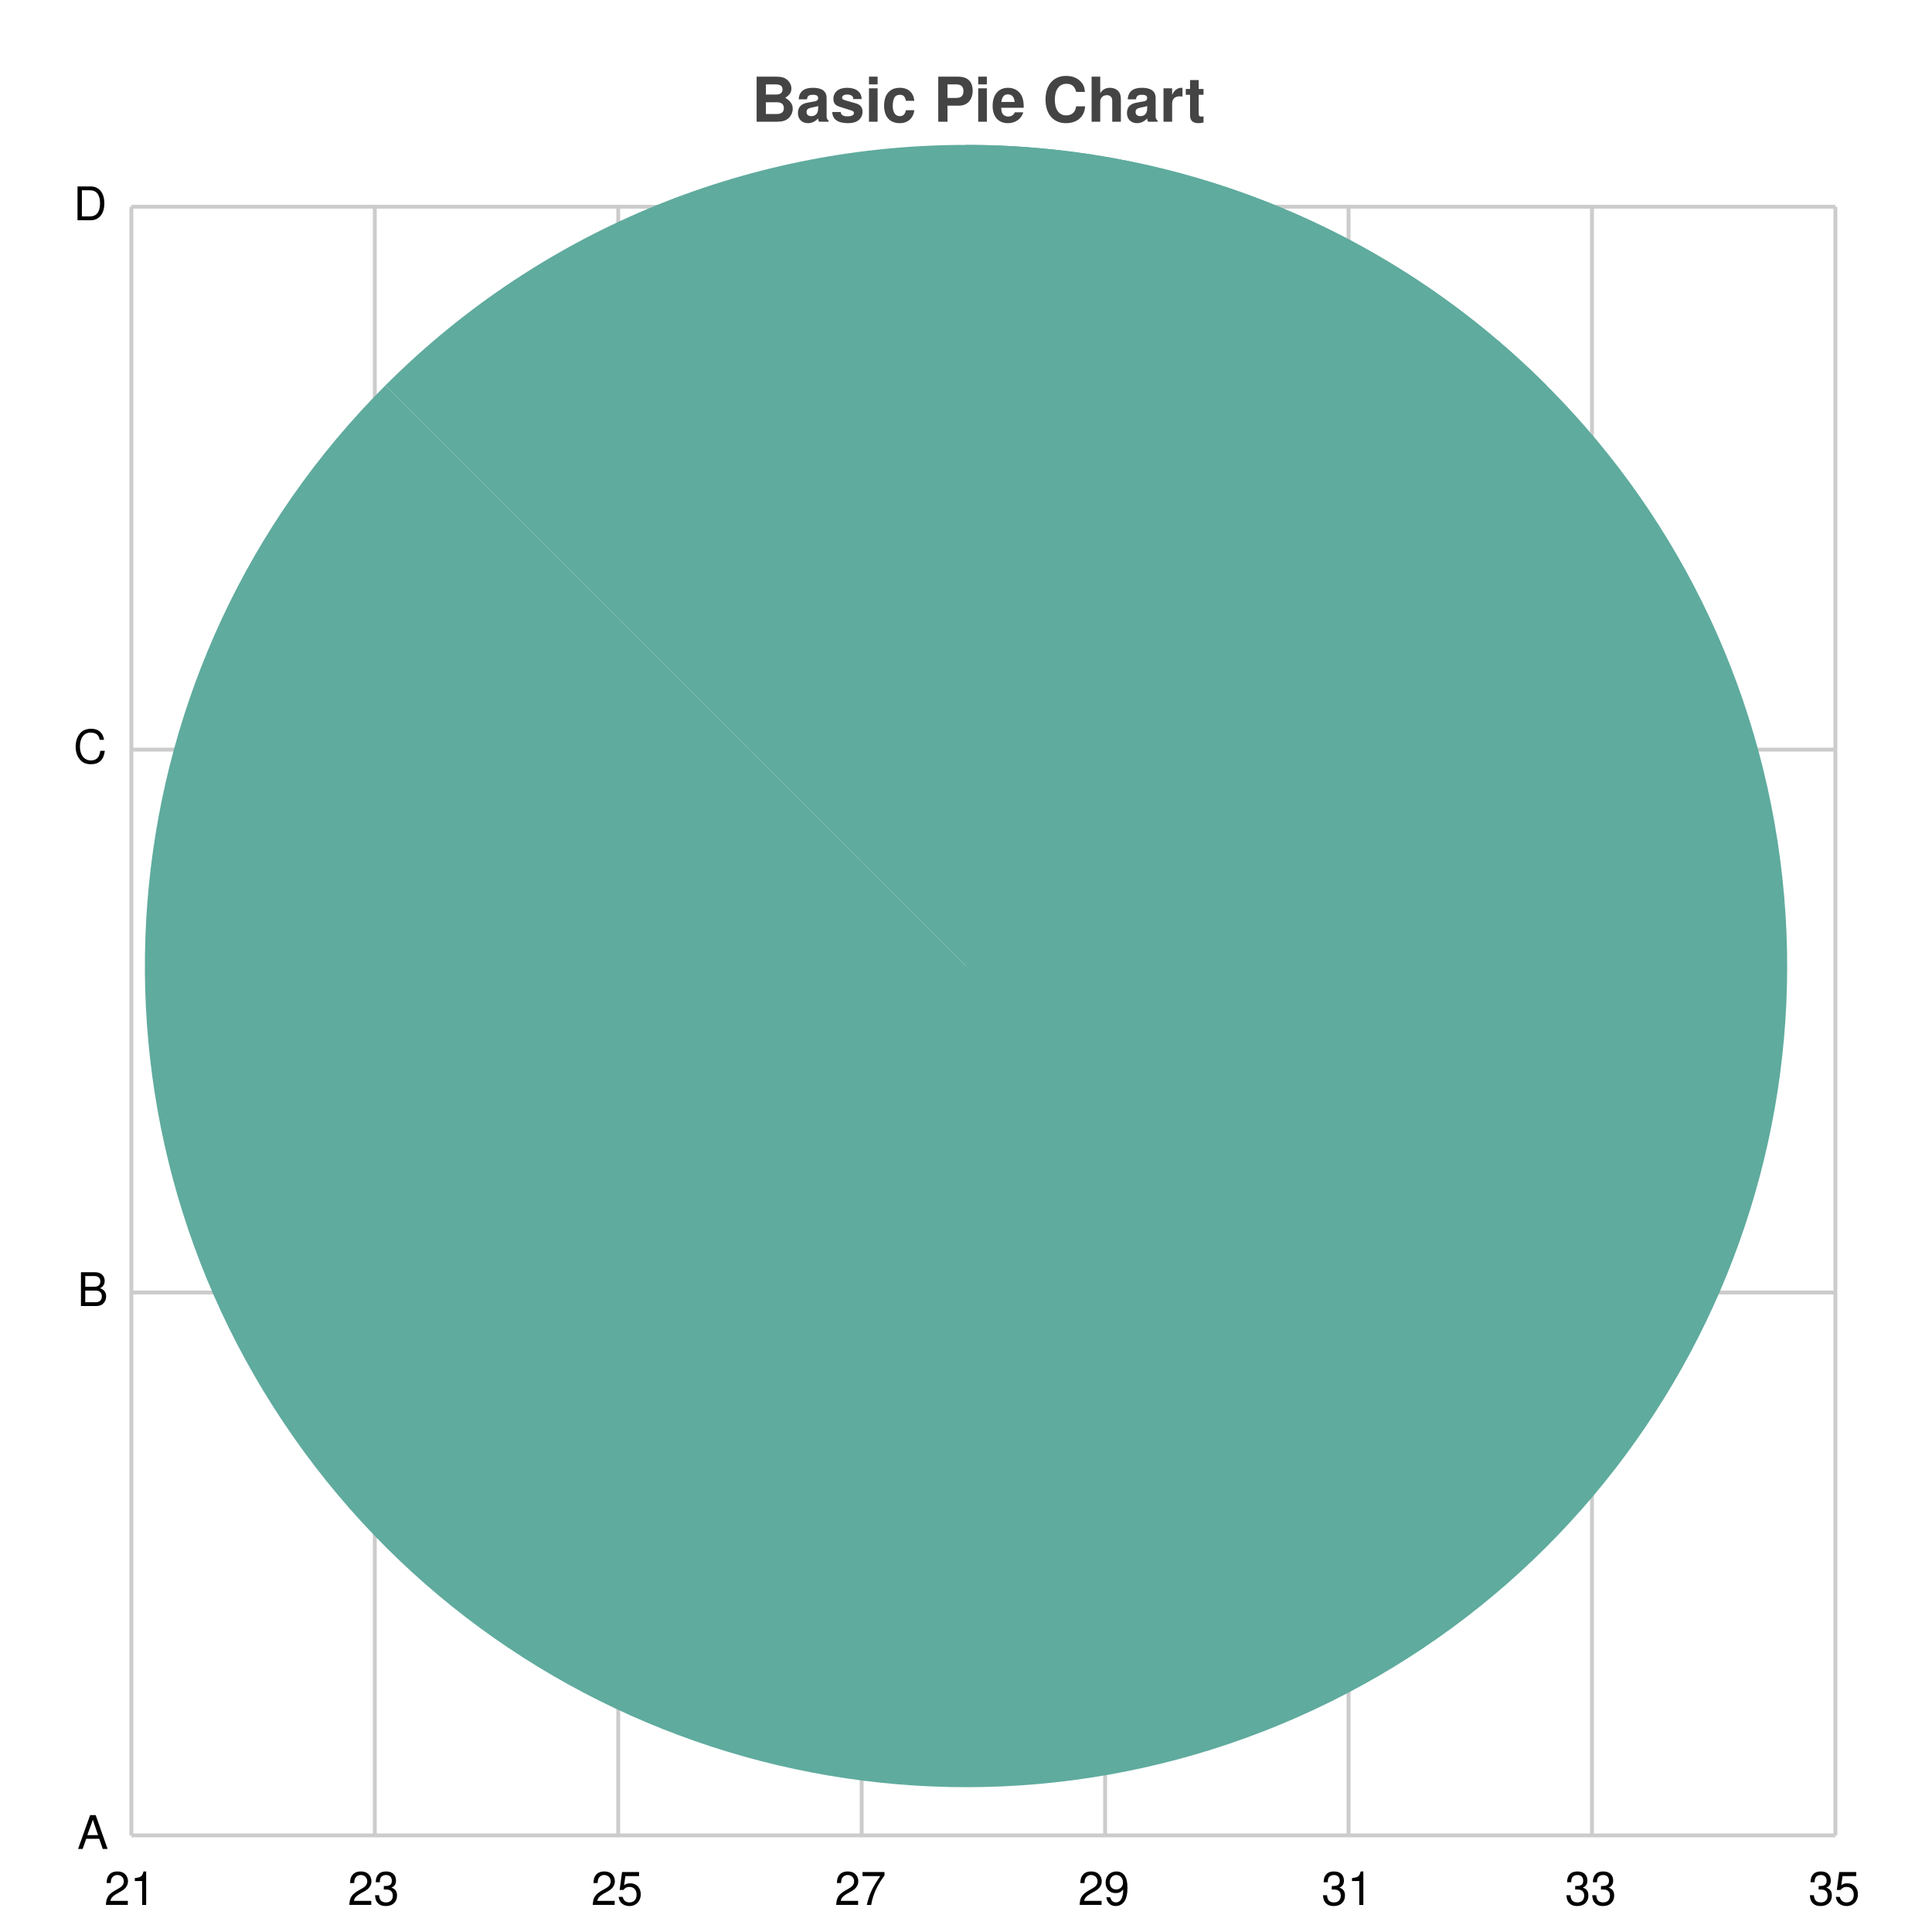
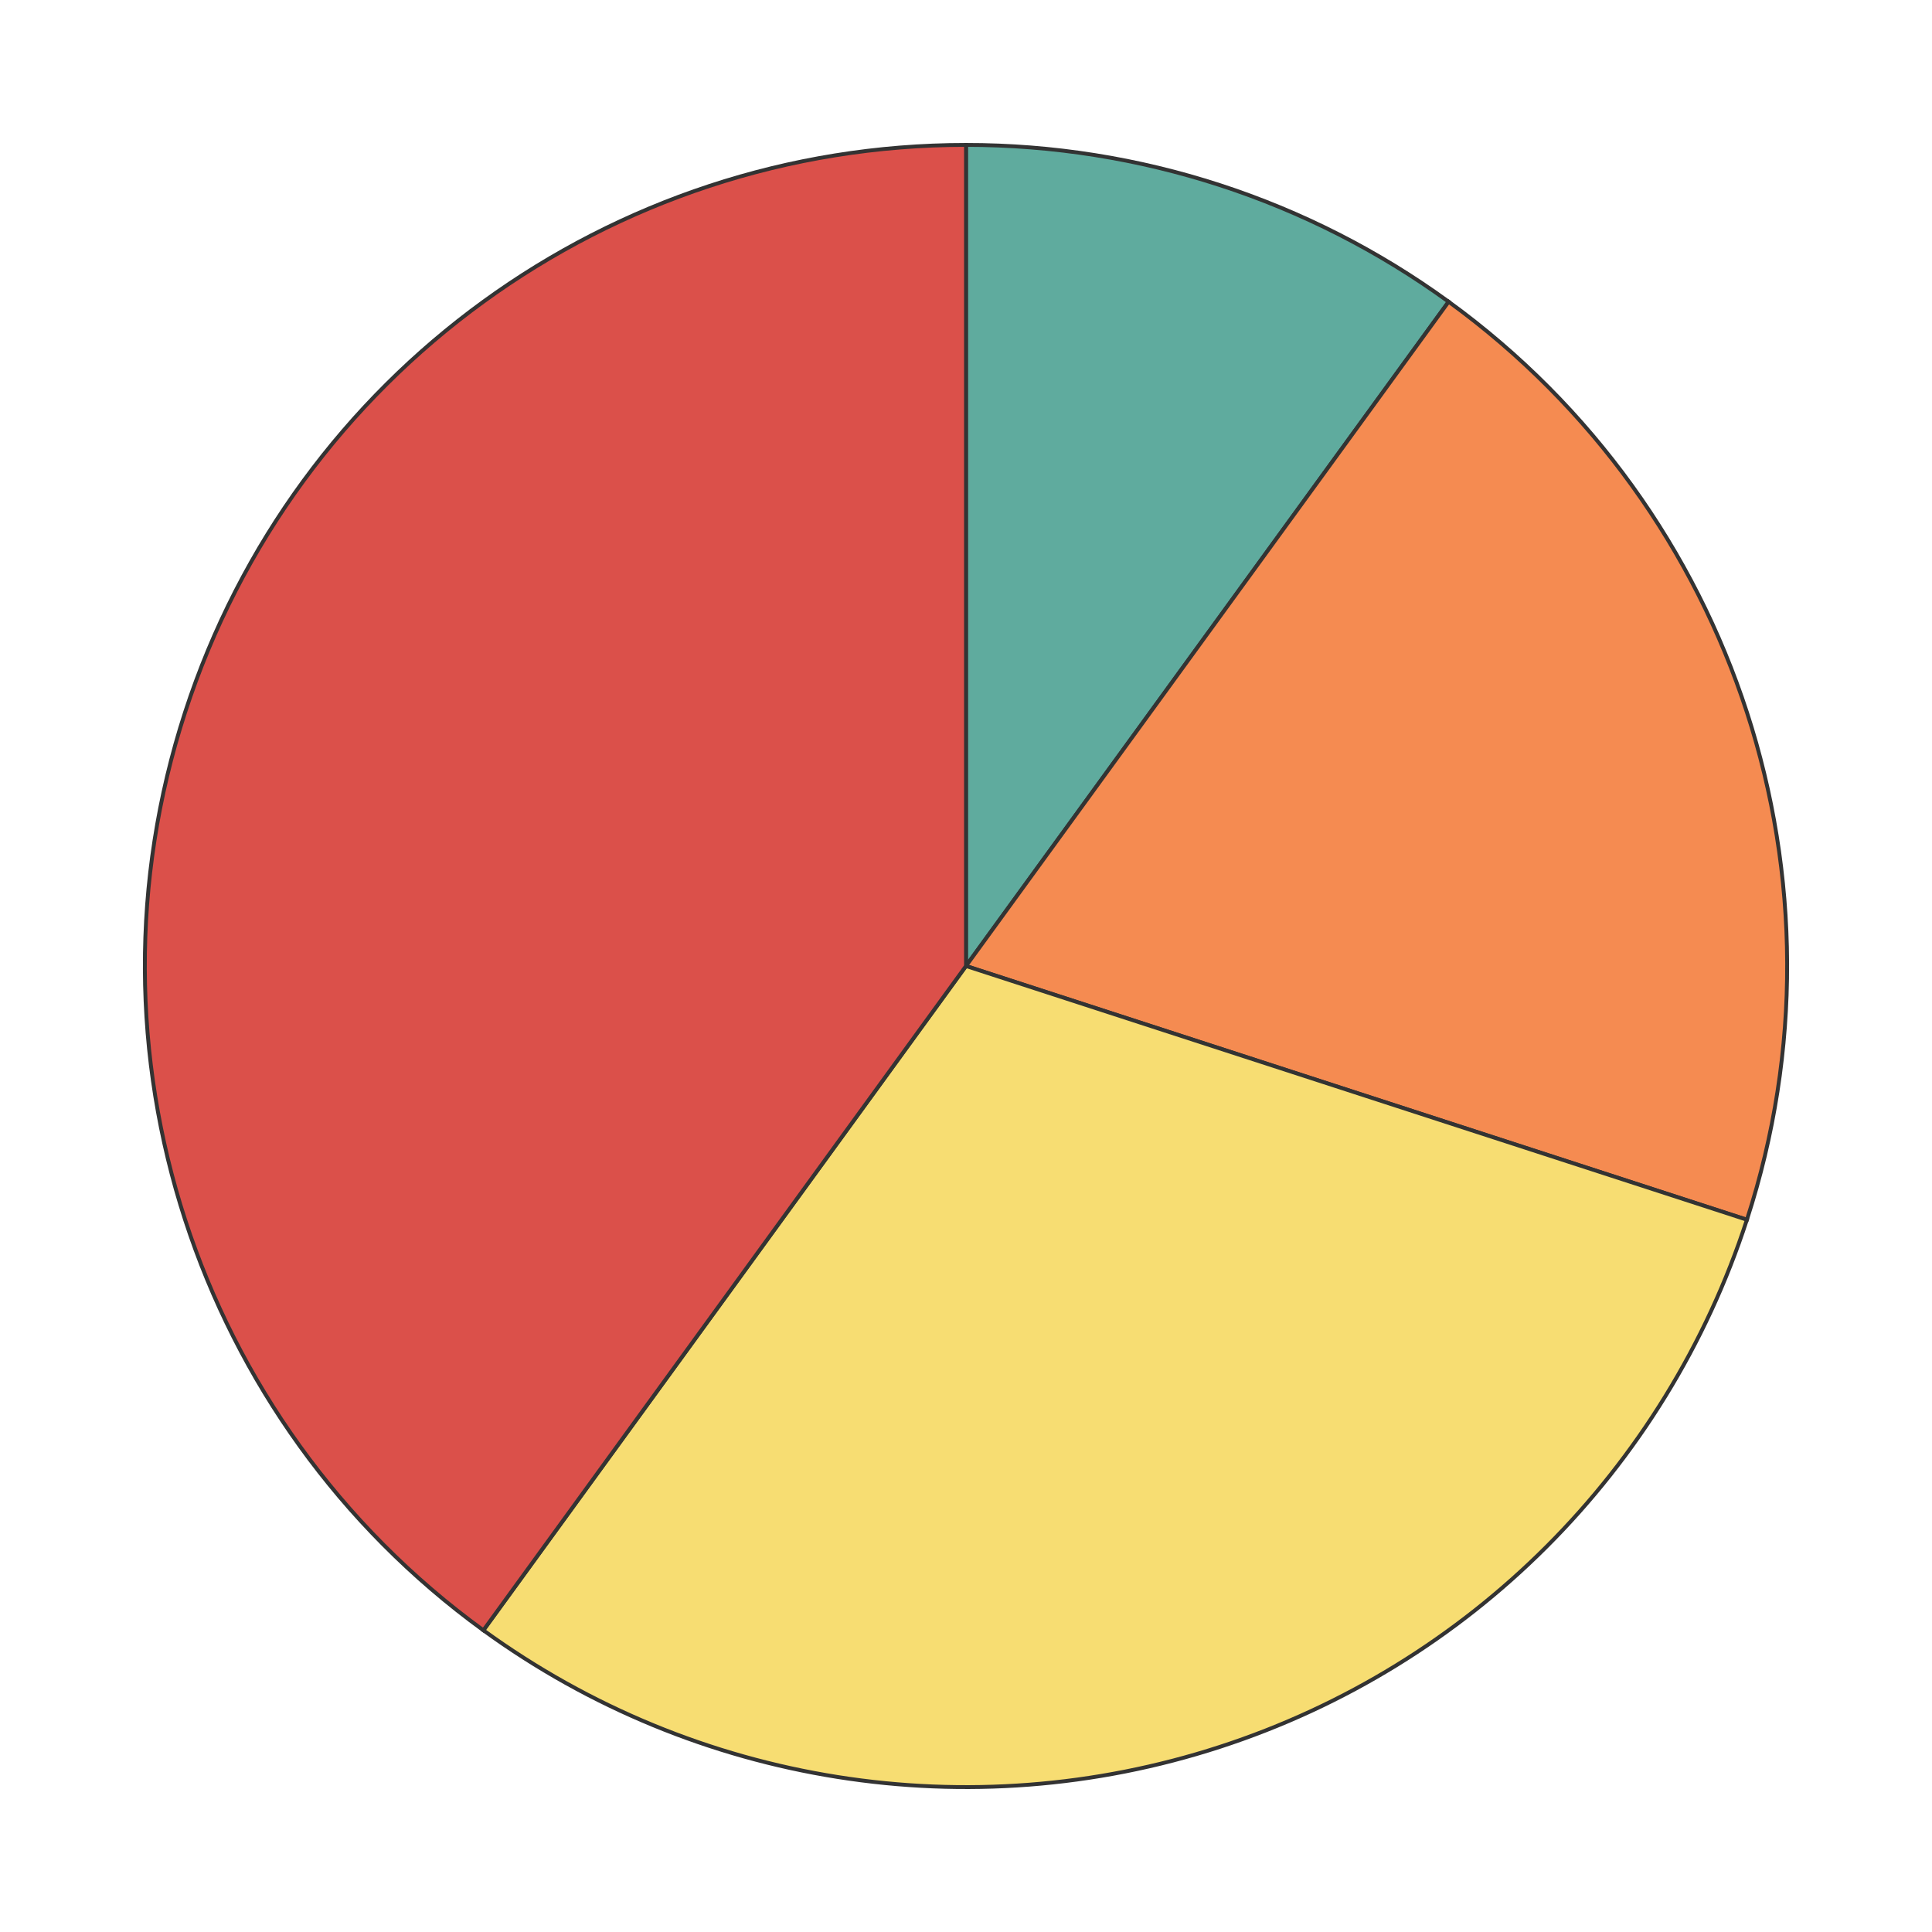
<svg xmlns="http://www.w3.org/2000/svg" width="500" height="500" viewBox="0 0 500 500">
  <path fill="white" d="M0 0 h500 v500 h-500 v-500Z" />
-   <text transform="translate(-55.5, 19)" fill="#444444" font-family="Helvetica" font-weight="bold" font-size="16" x="250.0" y="12.5">Basic Pie Chart</text>
-   <g>
-     <path stroke="#CCCCCC" stroke-dasharray="None" d="M0 421.5 h441.0 M0 281.0 h441.0 M0 140.5 h441.0 M0 0.0 h441.0" transform="translate(34.0, 53.5)" />
-     <g font-size="12" font-family="Helvetica" transform="translate(28.0, 53.5)">
-       <text x="0" y="421.5" transform="translate(-8, 3.5)">A</text>
-       <text x="0" y="281.0" transform="translate(-8, 3.5)">B</text>
-       <text x="0" y="140.5" transform="translate(-9, 3.5)">C</text>
-       <text x="0" y="0.0" transform="translate(-9, 3.5)">D</text>
-     </g>
-   </g>
-   <g>
-     <path stroke="#CCCCCC" stroke-dasharray="None" d="M441.0 0 v421.5 M378.0 0 v421.5 M315.0 0 v421.5 M252.0 0 v421.5 M189.0 0 v421.5 M126.0 0 v421.5 M63.0 0 v421.5 M0.0 0 v421.5" transform="translate(34.0, 53.5)" />
-     <g font-size="12" font-family="Helvetica" transform="translate(34.0, 71.5)">
-       <text x="441.0" y="421.5" transform="translate(-7.0, 0)">35</text>
-       <text x="378.0" y="421.5" transform="translate(-7.0, 0)">33</text>
-       <text x="315.0" y="421.5" transform="translate(-7.0, 0)">31</text>
-       <text x="252.0" y="421.5" transform="translate(-7.0, 0)">29</text>
-       <text x="189.0" y="421.5" transform="translate(-7.0, 0)">27</text>
-       <text x="126.0" y="421.5" transform="translate(-7.0, 0)">25</text>
-       <text x="63.0" y="421.5" transform="translate(-7.0, 0)">23</text>
-       <text x="0.0" y="421.5" transform="translate(-7.0, 0)">21</text>
-     </g>
-   </g>
  <g transform="translate(250.0, 250.0)">
-     <path d="M 0 0 L 1.3011872240940628e-14 -212.5 A 212.5 212.5 0 1 1 -150.26 -150.26 Z" fill="#5fab9e" />
-     <path d="M 0 0 L -150.26 -150.26 A 212.5 212.5 0 0 1 150.26 -150.26 Z" fill="#5fab9e" />
-     <path d="M 0 0 L 150.26 -150.26 A 212.5 212.5 0 0 1 81.32 -196.324 Z" fill="#5fab9e" />
-     <path d="M 0 0 L 81.32 -196.324 A 212.5 212.5 0 0 1 -3.903561672282188e-14 -212.5 Z" fill="#5fab9e" />
+     <path d="M 0 0 L 1.3011872240940628e-14 -212.5 A 212.5 212.5 0 0 1 124.904 -171.916 Z" fill="#5fab9e" stroke="#333333" stroke-width="1" />
+     <path d="M 0 0 L 124.904 -171.916 A 212.5 212.5 0 0 1 202.1 65.666 Z" fill="#f58b51" stroke="#333333" stroke-width="1" />
+     <path d="M 0 0 L 202.1 65.666 A 212.5 212.5 0 0 1 -124.904 171.916 Z" fill="#f7dd72" stroke="#333333" stroke-width="1" />
+     <path d="M 0 0 L -124.904 171.916 A 212.5 212.5 0 0 1 -3.903561672282188e-14 -212.5 Z" fill="#db504a" stroke="#333333" stroke-width="1" />
  </g>
</svg>
